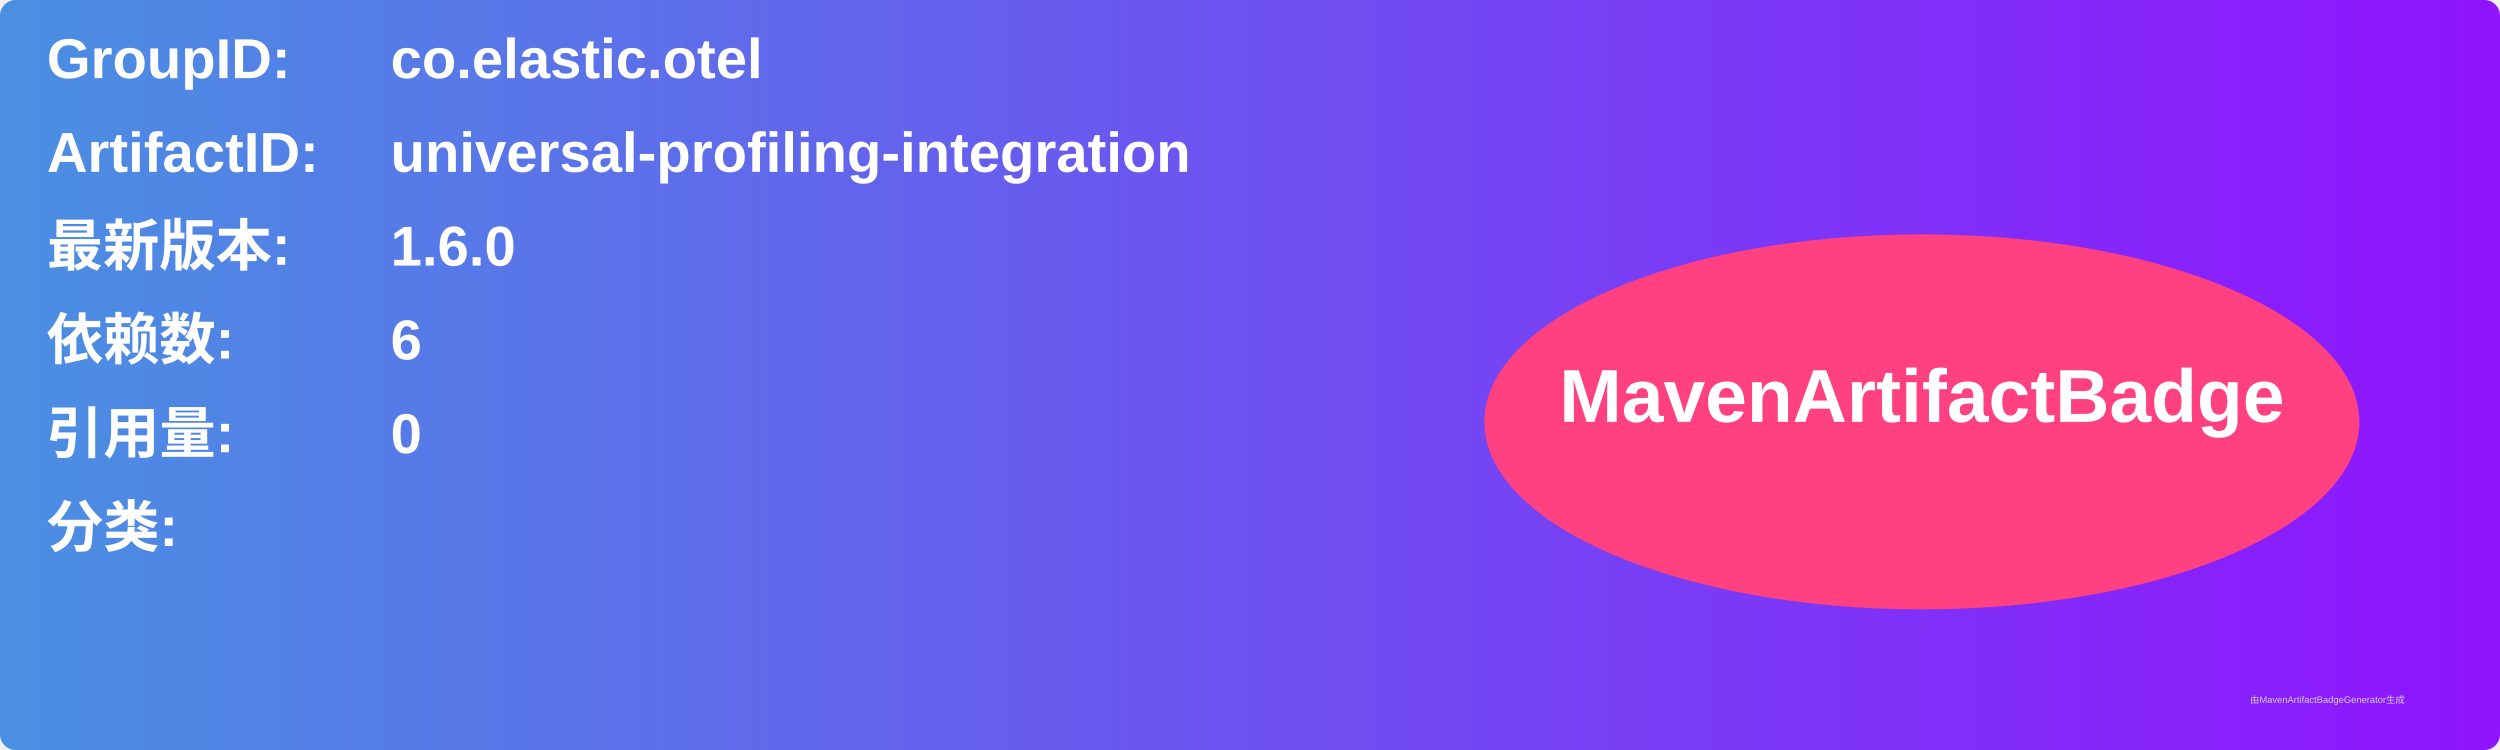
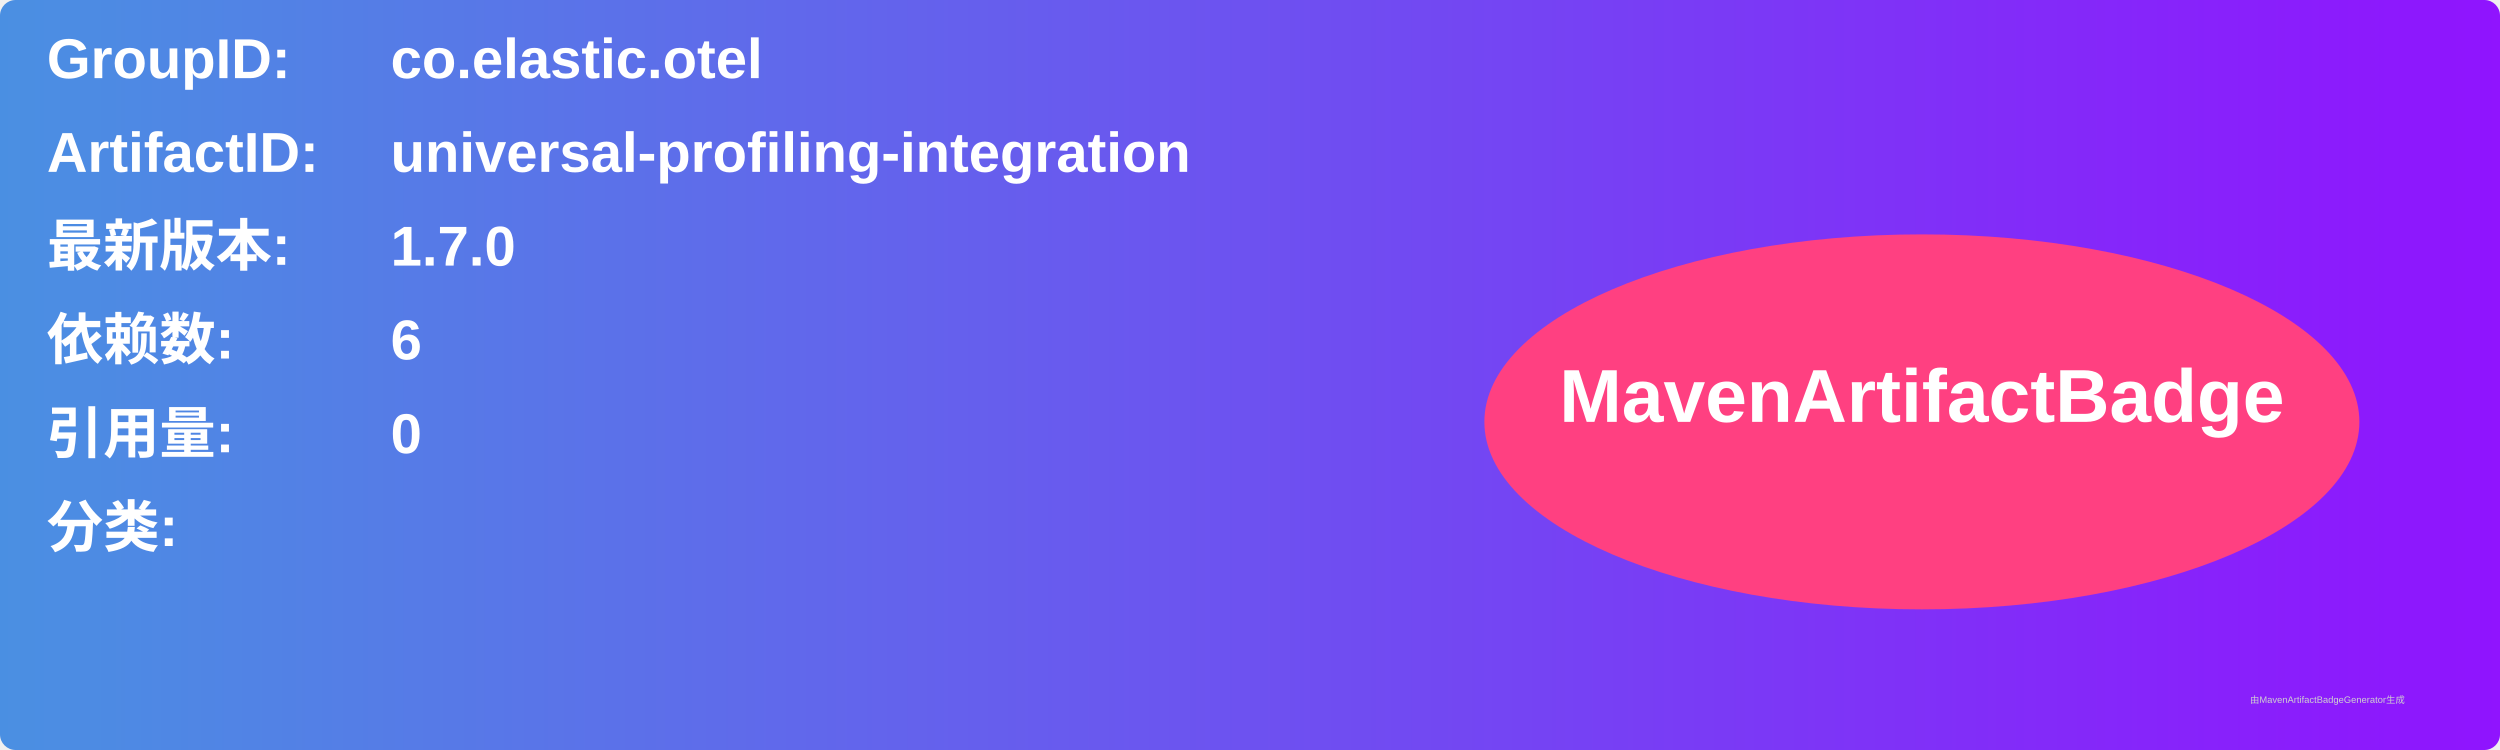
<svg xmlns="http://www.w3.org/2000/svg" width="800" height="240" viewBox="0 0 800 240">
  <linearGradient id="grad" x1="0%" y1="0%" x2="100%" y2="0%">
    <stop offset="0%" stop-color="#4a90e2" />
    <stop offset="100%" stop-color="#9013fe" />
  </linearGradient>
  <rect width="100%" height="100%" rx="5" ry="5" fill="url(#grad)" />
  <g transform="translate(15, 15)">
    <text x="0" y="10" font-family="Arial" font-size="18" fill="white" font-weight="bold" width="260">GroupID:</text>
    <text x="110" y="10" font-family="Arial" font-size="18" fill="white" font-weight="bold" width="460">co.elastic.otel</text>
    <text x="0" y="40" font-family="Arial" font-size="18" fill="white" font-weight="bold" width="260">ArtifactID:</text>
    <text x="110" y="40" font-family="Arial" font-size="18" fill="white" font-weight="bold" width="460">universal-profiling-integration</text>
    <text x="0" y="70" font-family="Arial" font-size="18" fill="white" font-weight="bold">最新版本:</text>
    <text x="110" y="70" font-family="Arial" font-size="18" fill="white" font-weight="bold">
-       <tspan font-weight="bold">1.6.0</tspan>
+       <tspan font-weight="bold">1.7.0</tspan>
    </text>
    <text x="0" y="100" font-family="Arial" font-size="18" fill="white" font-weight="bold">依赖数: </text>
    <text x="110" y="100" font-family="Arial" font-size="18" fill="white">
      <tspan font-weight="bold">6</tspan>
    </text>
    <text x="0" y="130" font-family="Arial" font-size="18" fill="white" font-weight="bold">引用量: </text>
    <text x="110" y="130" font-family="Arial" font-size="18" fill="white">
      <tspan font-weight="bold">0</tspan>
    </text>
    <text x="0" y="160" font-family="Arial" font-size="18" fill="white" font-weight="bold">分类:</text>
    <text x="10" y="190" font-family="Arial" font-size="10" fill="white">
      <tspan font-weight="bold" />
    </text>
    <ellipse cx="600" cy="120" rx="140" ry="60" fill="#ff4081" />
    <text x="600" y="120" text-anchor="middle" font-family="Arial" font-size="24" fill="white" font-weight="bold">MavenArtifactBadge</text>
  </g>
  <text x="720" y="225" font-family="Arial" font-size="3" fill="#d0d0d0">由MavenArtifactBadgeGenerator生成</text>
</svg>
